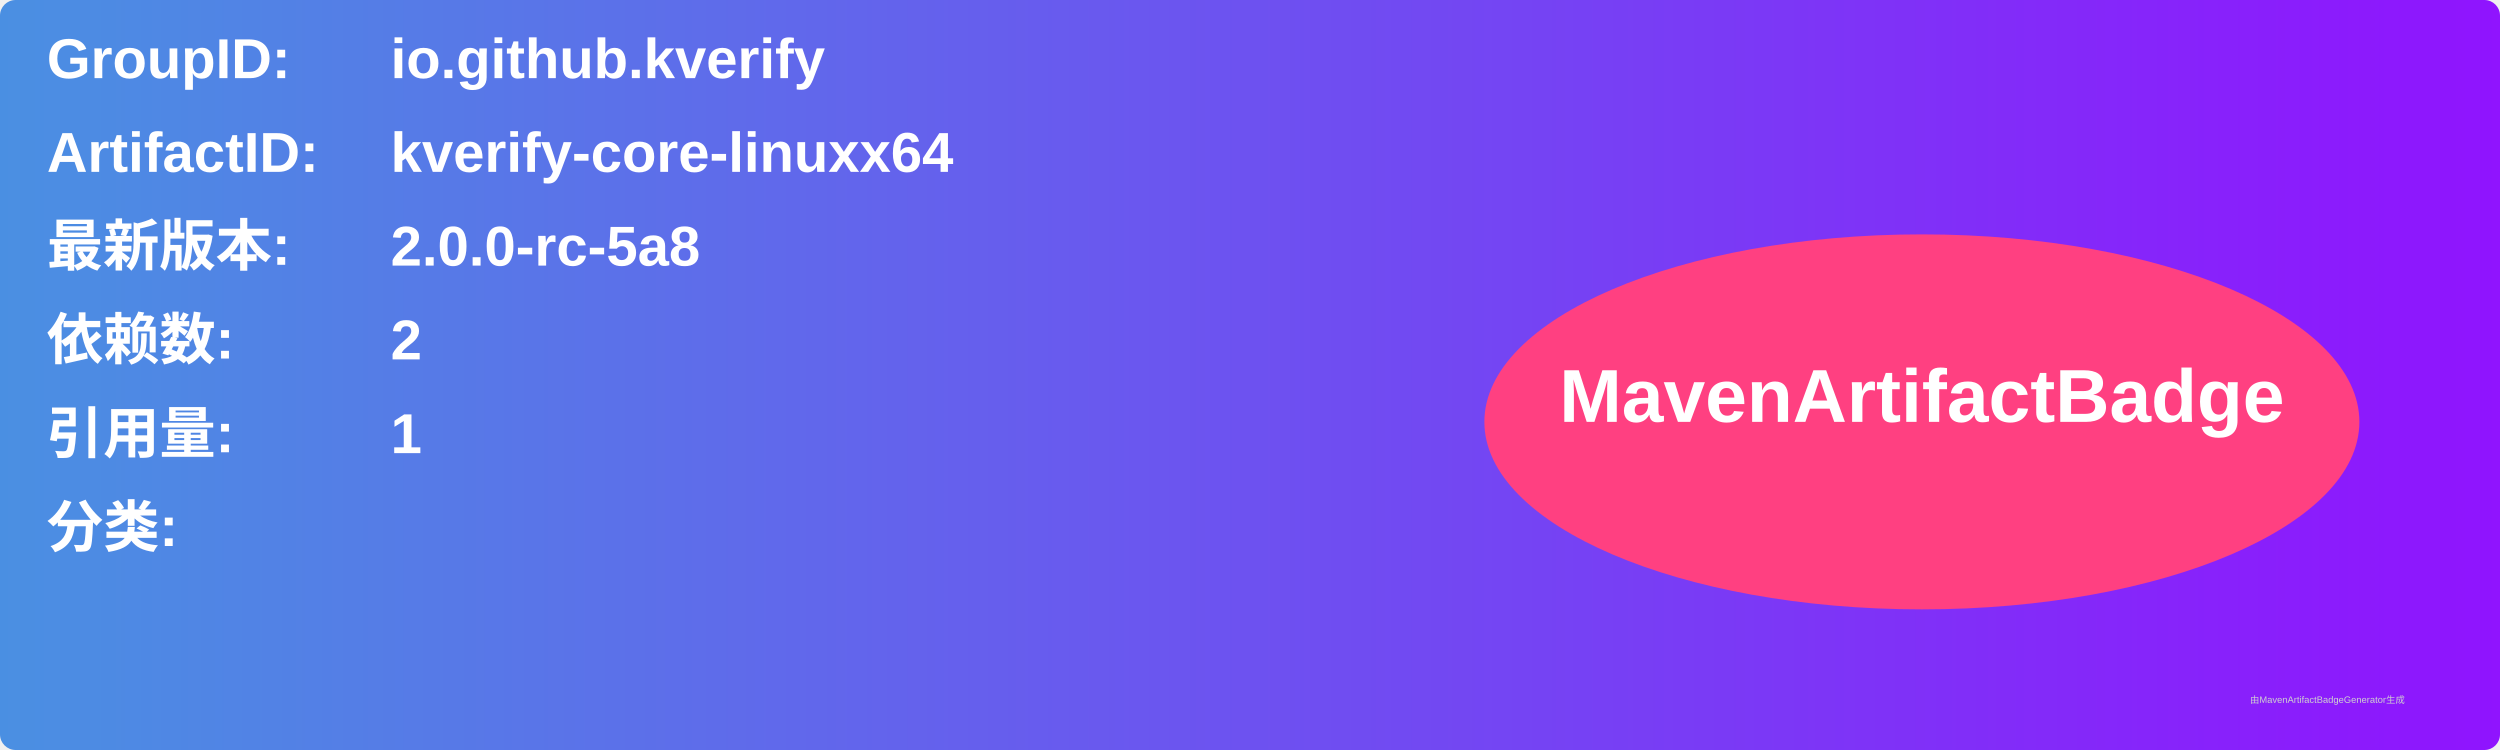
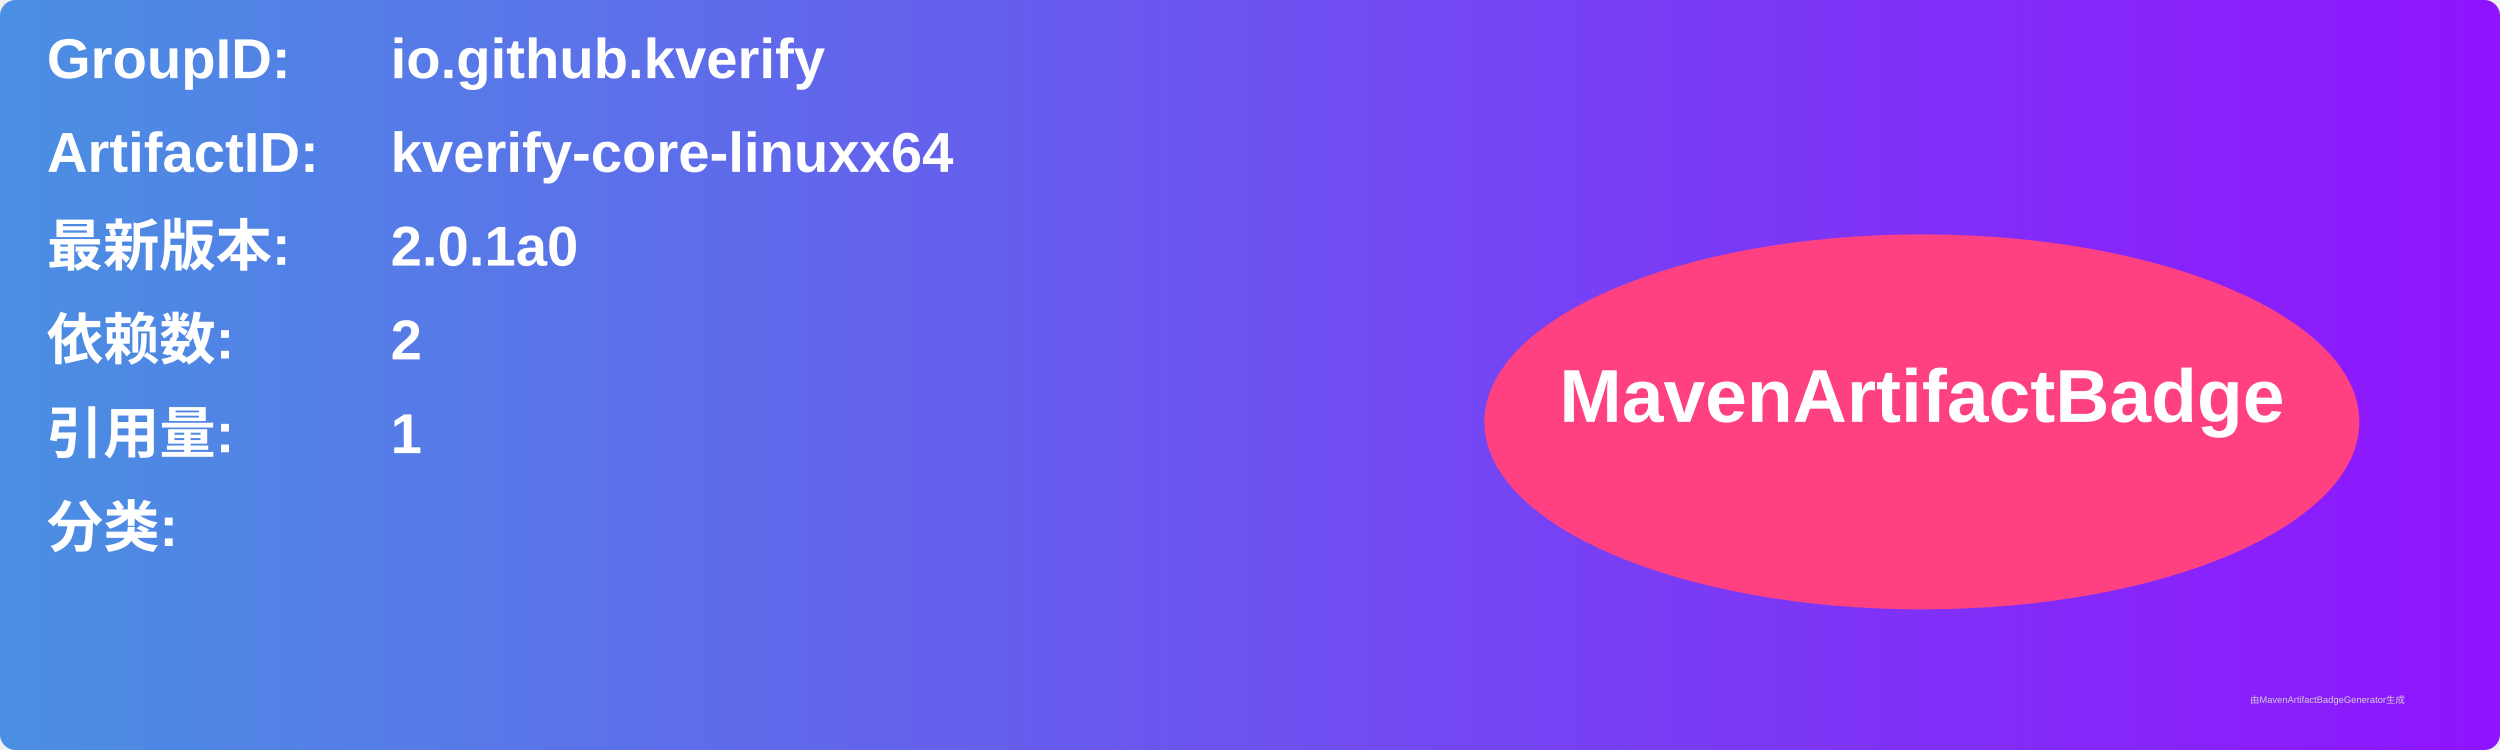
<svg xmlns="http://www.w3.org/2000/svg" width="800" height="240" viewBox="0 0 800 240">
  <linearGradient id="grad" x1="0%" y1="0%" x2="100%" y2="0%">
    <stop offset="0%" stop-color="#4a90e2" />
    <stop offset="100%" stop-color="#9013fe" />
  </linearGradient>
  <rect width="100%" height="100%" rx="5" ry="5" fill="url(#grad)" />
  <g transform="translate(15, 15)">
    <text x="0" y="10" font-family="Arial" font-size="18" fill="white" font-weight="bold" width="260">GroupID:</text>
    <text x="110" y="10" font-family="Arial" font-size="18" fill="white" font-weight="bold" width="460">io.github.kverify</text>
    <text x="0" y="40" font-family="Arial" font-size="18" fill="white" font-weight="bold" width="260">ArtifactID:</text>
    <text x="110" y="40" font-family="Arial" font-size="18" fill="white" font-weight="bold" width="460">kverify-core-linuxx64</text>
    <text x="0" y="70" font-family="Arial" font-size="18" fill="white" font-weight="bold">最新版本:</text>
    <text x="110" y="70" font-family="Arial" font-size="18" fill="white" font-weight="bold">
-       <tspan font-weight="bold">2.0.0-rc-5a8</tspan>
+       <tspan font-weight="bold">2.0.1a0</tspan>
    </text>
    <text x="0" y="100" font-family="Arial" font-size="18" fill="white" font-weight="bold">依赖数: </text>
    <text x="110" y="100" font-family="Arial" font-size="18" fill="white">
      <tspan font-weight="bold">2</tspan>
    </text>
    <text x="0" y="130" font-family="Arial" font-size="18" fill="white" font-weight="bold">引用量: </text>
    <text x="110" y="130" font-family="Arial" font-size="18" fill="white">
      <tspan font-weight="bold">1</tspan>
    </text>
    <text x="0" y="160" font-family="Arial" font-size="18" fill="white" font-weight="bold">分类:</text>
    <text x="10" y="190" font-family="Arial" font-size="10" fill="white">
      <tspan font-weight="bold" />
    </text>
    <ellipse cx="600" cy="120" rx="140" ry="60" fill="#ff4081" />
    <text x="600" y="120" text-anchor="middle" font-family="Arial" font-size="24" fill="white" font-weight="bold">MavenArtifactBadge</text>
  </g>
  <text x="720" y="225" font-family="Arial" font-size="3" fill="#d0d0d0">由MavenArtifactBadgeGenerator生成</text>
</svg>
